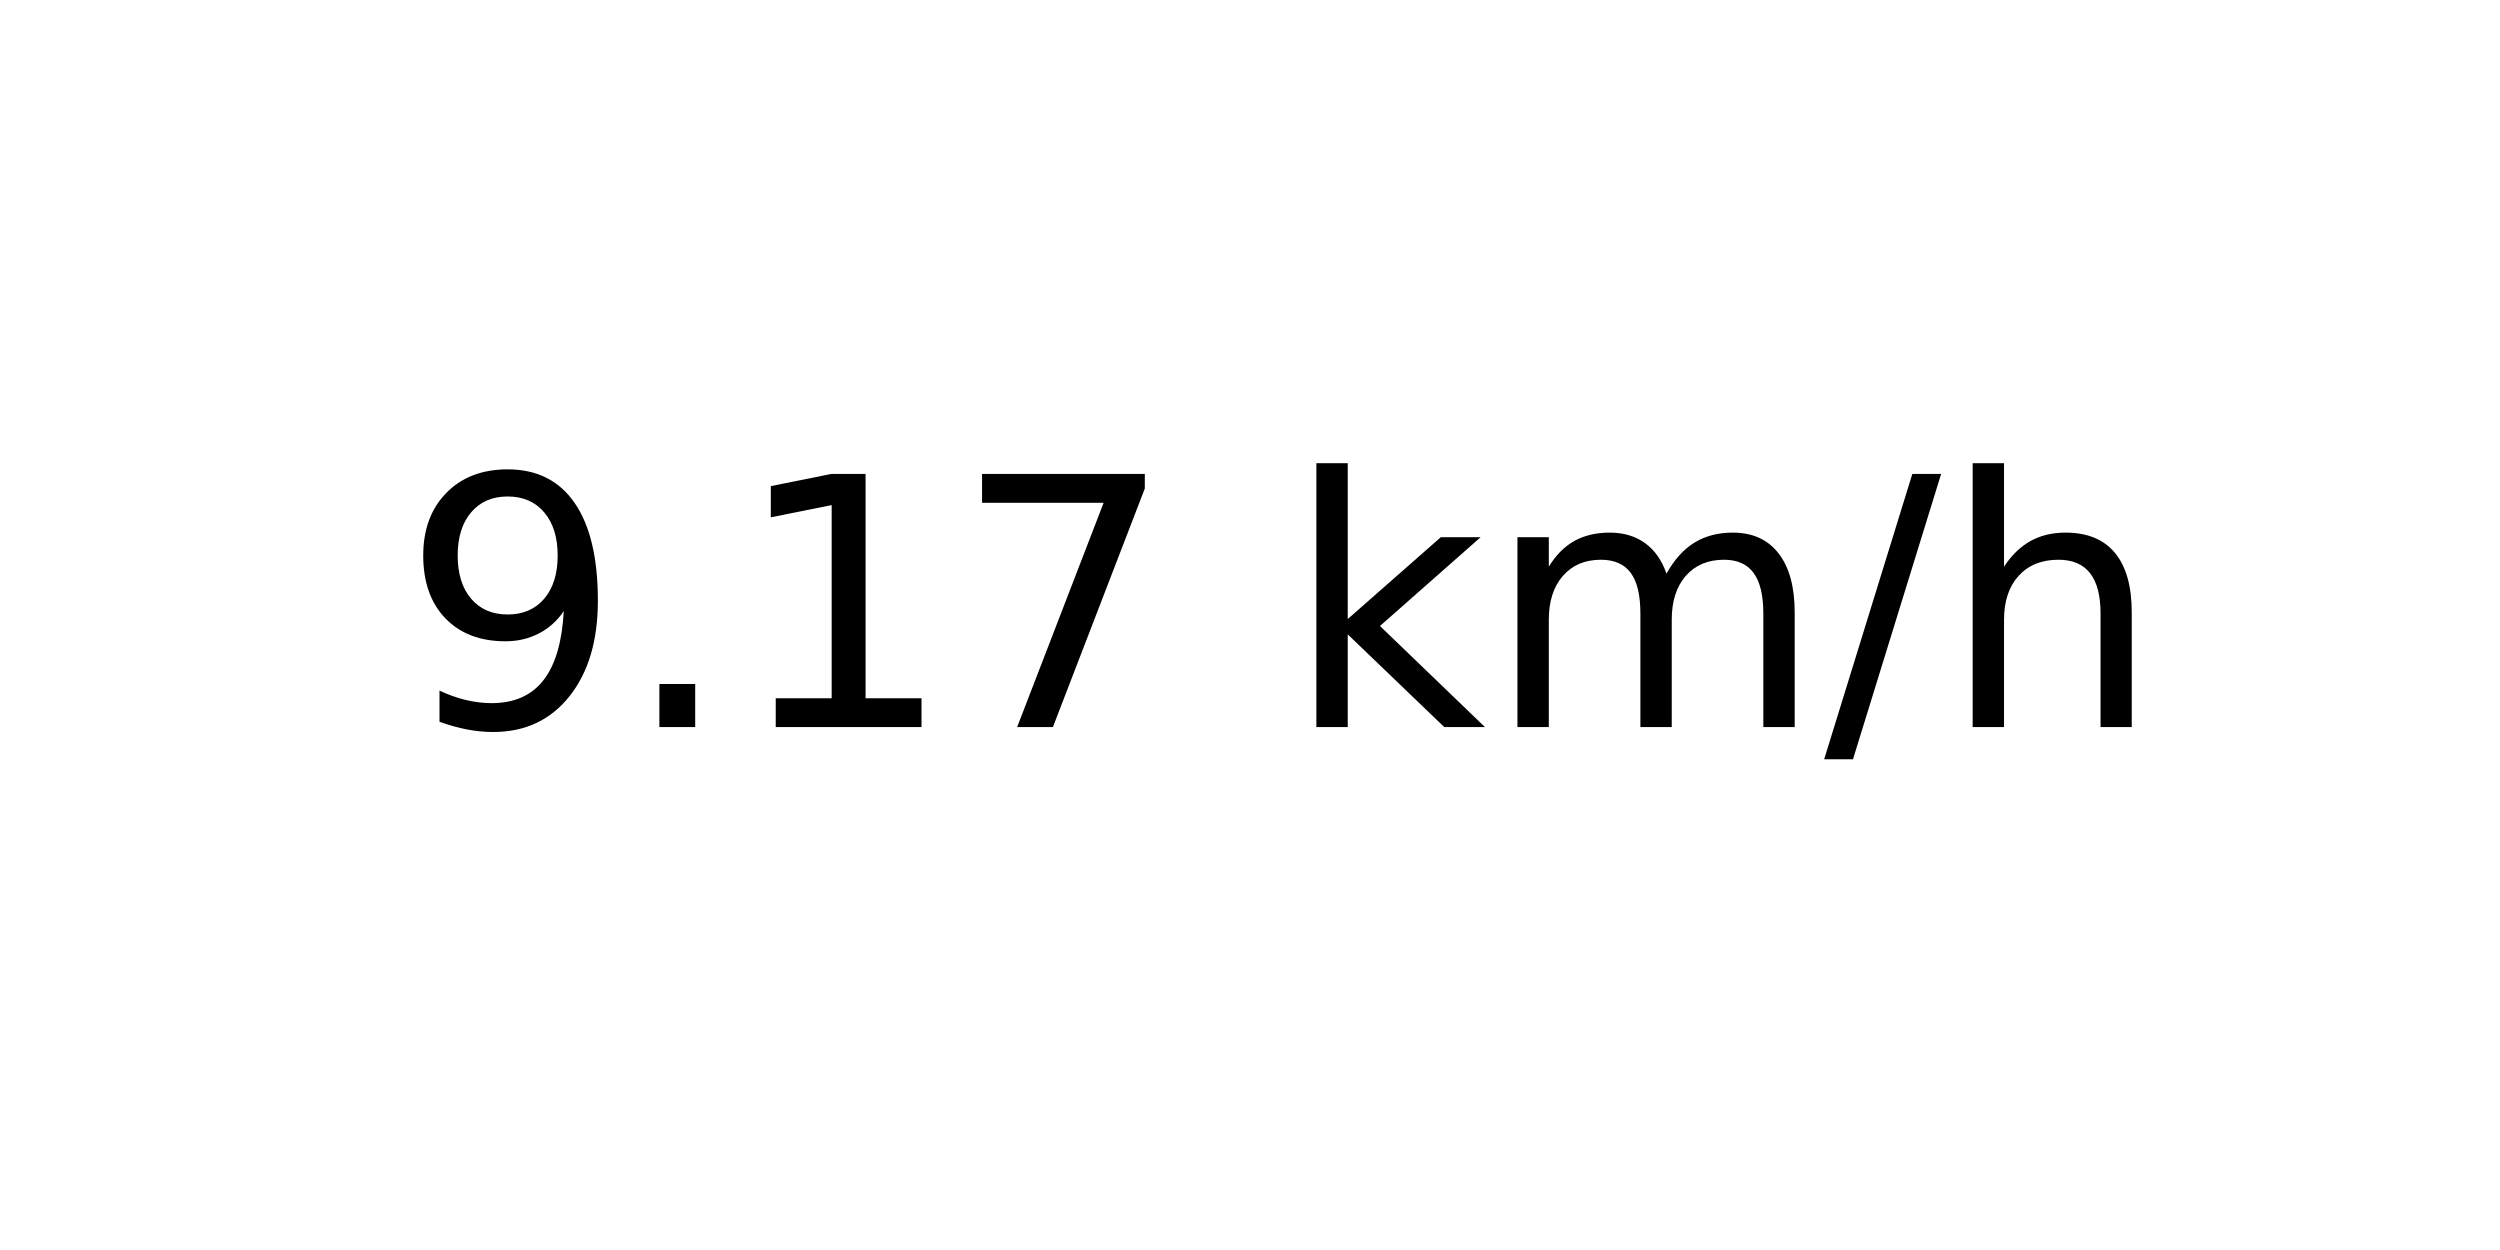
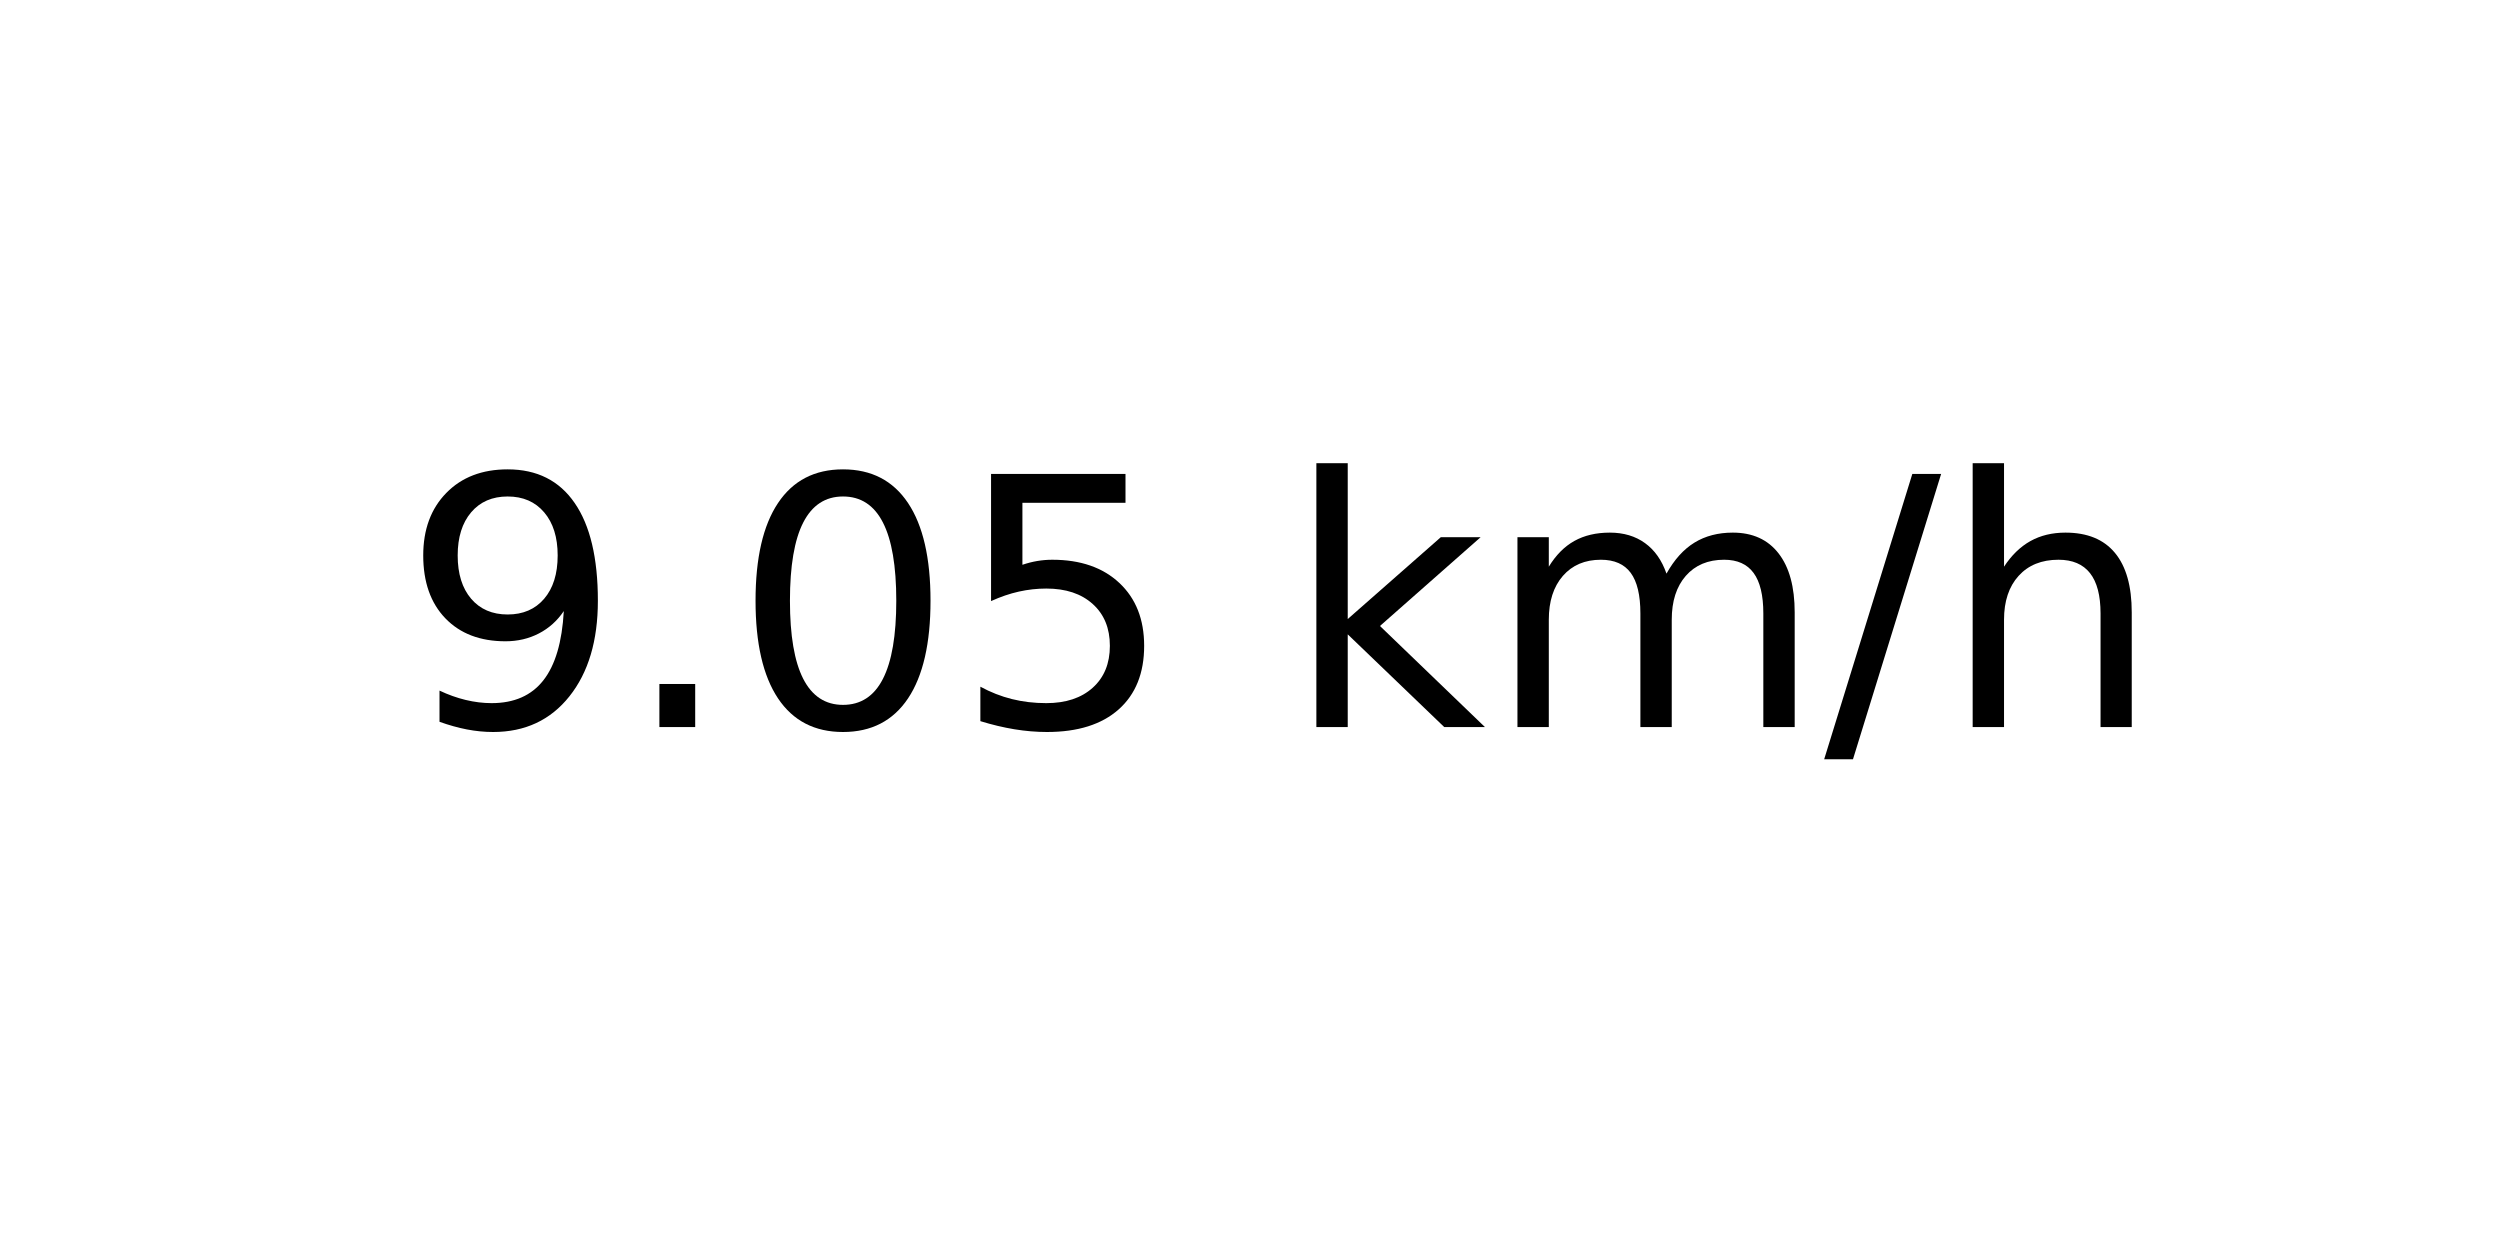
<svg xmlns="http://www.w3.org/2000/svg" xmlns:xlink="http://www.w3.org/1999/xlink" width="72pt" height="36pt" viewBox="0 0 72 36" version="1.1">
  <defs>
    <style type="text/css">*{stroke-linejoin: round; stroke-linecap: butt}</style>
  </defs>
  <g id="figure_1">
    <g id="axes_1">
      <g id="text_1">
        <g transform="translate(11.55937 20.93937) scale(0.1 -0.1)">
          <defs>
            <path id="DejaVuSans-39" d="M 703 97  L 703 672  Q 941 559 1184 500  Q 1428 441 1663 441  Q 2288 441 2617 861  Q 2947 1281 2994 2138  Q 2813 1869 2534 1725  Q 2256 1581 1919 1581  Q 1219 1581 811 2004  Q 403 2428 403 3163  Q 403 3881 828 4315  Q 1253 4750 1959 4750  Q 2769 4750 3195 4129  Q 3622 3509 3622 2328  Q 3622 1225 3098 567  Q 2575 -91 1691 -91  Q 1453 -91 1209 -44  Q 966 3 703 97  z M 1959 2075  Q 2384 2075 2632 2365  Q 2881 2656 2881 3163  Q 2881 3666 2632 3958  Q 2384 4250 1959 4250  Q 1534 4250 1286 3958  Q 1038 3666 1038 3163  Q 1038 2656 1286 2365  Q 1534 2075 1959 2075  z " transform="scale(0.015625)" />
            <path id="DejaVuSans-2e" d="M 684 794  L 1344 794  L 1344 0  L 684 0  L 684 794  z " transform="scale(0.015625)" />
-             <path id="DejaVuSans-31" d="M 794 531  L 1825 531  L 1825 4091  L 703 3866  L 703 4441  L 1819 4666  L 2450 4666  L 2450 531  L 3481 531  L 3481 0  L 794 0  L 794 531  z " transform="scale(0.015625)" />
-             <path id="DejaVuSans-37" d="M 525 4666  L 3525 4666  L 3525 4397  L 1831 0  L 1172 0  L 2766 4134  L 525 4134  L 525 4666  z " transform="scale(0.015625)" />
+             <path id="DejaVuSans-30" d="M 2034 4250  Q 1547 4250 1301 3770  Q 1056 3291 1056 2328  Q 1056 1369 1301 889  Q 1547 409 2034 409  Q 2525 409 2770 889  Q 3016 1369 3016 2328  Q 3016 3291 2770 3770  Q 2525 4250 2034 4250  z M 2034 4750  Q 2819 4750 3233 4129  Q 3647 3509 3647 2328  Q 3647 1150 3233 529  Q 2819 -91 2034 -91  Q 1250 -91 836 529  Q 422 1150 422 2328  Q 422 3509 836 4129  Q 1250 4750 2034 4750  z " transform="scale(0.015625)" />
+             <path id="DejaVuSans-35" d="M 691 4666  L 3169 4666  L 3169 4134  L 1269 4134  L 1269 2991  Q 1406 3038 1543 3061  Q 1681 3084 1819 3084  Q 2600 3084 3056 2656  Q 3513 2228 3513 1497  Q 3513 744 3044 326  Q 2575 -91 1722 -91  Q 1428 -91 1123 -41  Q 819 9 494 109  L 494 744  Q 775 591 1075 516  Q 1375 441 1709 441  Q 2250 441 2565 725  Q 2881 1009 2881 1497  Q 2881 1984 2565 2268  Q 2250 2553 1709 2553  Q 1456 2553 1204 2497  Q 953 2441 691 2322  L 691 4666  z " transform="scale(0.015625)" />
            <path id="DejaVuSans-20" transform="scale(0.015625)" />
            <path id="DejaVuSans-6b" d="M 581 4863  L 1159 4863  L 1159 1991  L 2875 3500  L 3609 3500  L 1753 1863  L 3688 0  L 2938 0  L 1159 1709  L 1159 0  L 581 0  L 581 4863  z " transform="scale(0.015625)" />
            <path id="DejaVuSans-6d" d="M 3328 2828  Q 3544 3216 3844 3400  Q 4144 3584 4550 3584  Q 5097 3584 5394 3201  Q 5691 2819 5691 2113  L 5691 0  L 5113 0  L 5113 2094  Q 5113 2597 4934 2840  Q 4756 3084 4391 3084  Q 3944 3084 3684 2787  Q 3425 2491 3425 1978  L 3425 0  L 2847 0  L 2847 2094  Q 2847 2600 2669 2842  Q 2491 3084 2119 3084  Q 1678 3084 1418 2786  Q 1159 2488 1159 1978  L 1159 0  L 581 0  L 581 3500  L 1159 3500  L 1159 2956  Q 1356 3278 1631 3431  Q 1906 3584 2284 3584  Q 2666 3584 2933 3390  Q 3200 3197 3328 2828  z " transform="scale(0.015625)" />
            <path id="DejaVuSans-2f" d="M 1625 4666  L 2156 4666  L 531 -594  L 0 -594  L 1625 4666  z " transform="scale(0.015625)" />
            <path id="DejaVuSans-68" d="M 3513 2113  L 3513 0  L 2938 0  L 2938 2094  Q 2938 2591 2744 2837  Q 2550 3084 2163 3084  Q 1697 3084 1428 2787  Q 1159 2491 1159 1978  L 1159 0  L 581 0  L 581 4863  L 1159 4863  L 1159 2956  Q 1366 3272 1645 3428  Q 1925 3584 2291 3584  Q 2894 3584 3203 3211  Q 3513 2838 3513 2113  z " transform="scale(0.015625)" />
          </defs>
          <use xlink:href="#DejaVuSans-39" />
          <use xlink:href="#DejaVuSans-2e" x="63.623" />
-           <use xlink:href="#DejaVuSans-31" x="95.41" />
-           <use xlink:href="#DejaVuSans-37" x="159.033" />
+           <use xlink:href="#DejaVuSans-30" x="95.41" />
+           <use xlink:href="#DejaVuSans-35" x="159.033" />
          <use xlink:href="#DejaVuSans-20" x="222.656" />
          <use xlink:href="#DejaVuSans-6b" x="254.443" />
          <use xlink:href="#DejaVuSans-6d" x="312.354" />
          <use xlink:href="#DejaVuSans-2f" x="409.766" />
          <use xlink:href="#DejaVuSans-68" x="443.457" />
        </g>
      </g>
    </g>
  </g>
</svg>
